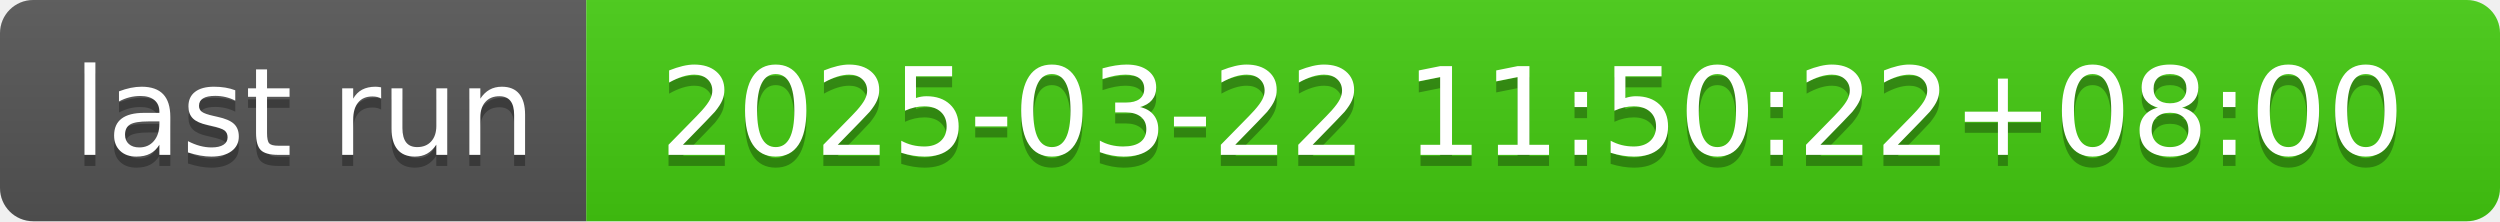
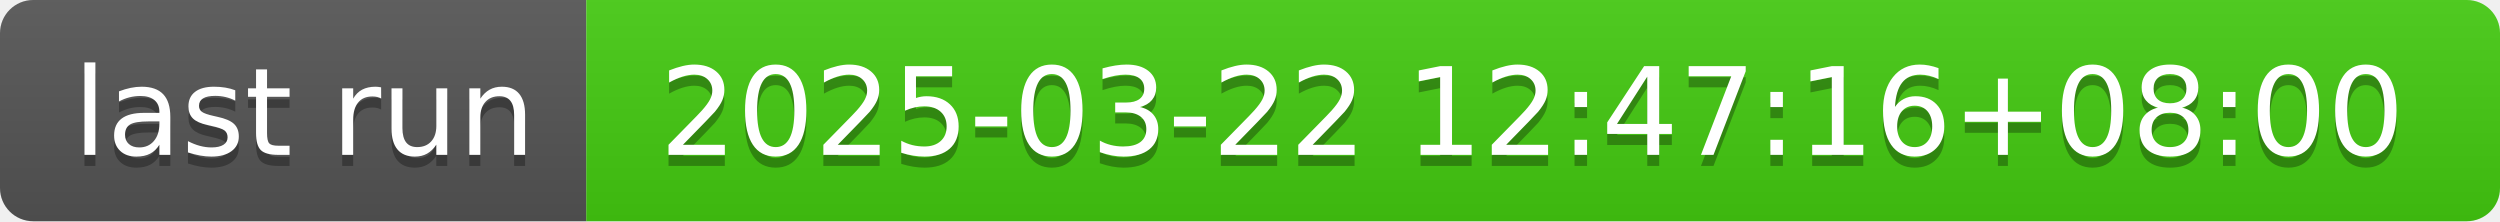
- <svg xmlns="http://www.w3.org/2000/svg" width="226" height="20" role="img" aria-label="last run: 2025-03-22 11:50:22+08:00">
+ <svg xmlns="http://www.w3.org/2000/svg" width="226" height="20" role="img" aria-label="last run: 2025-03-22 12:47:16+08:00">
  <linearGradient id="s" x2="0" y2="100%">
    <stop offset="0" stop-color="#bbb" stop-opacity=".1" />
    <stop offset="1" stop-opacity=".1" />
  </linearGradient>
  <clipPath id="r">
    <rect width="226" height="20" rx="3" fill="#fff" />
  </clipPath>
  <g clip-path="url(#r)">
    <rect width="53" height="20" fill="#555" />
    <rect x="53" width="173" height="20" fill="#4c1" />
    <rect width="226" height="20" fill="url(#s)" />
  </g>
  <g fill="#fff" text-anchor="middle" font-family="Verdana,Geneva,DejaVu Sans,sans-serif" text-rendering="geometricPrecision" font-size="110">
    <text aria-hidden="true" x="275" y="150" fill="#010101" fill-opacity=".3" transform="scale(.1)" textLength="430">last run</text>
    <text x="275" y="140" transform="scale(.1)" fill="#fff" textLength="430">last run</text>
-     <text aria-hidden="true" x="1385" y="150" fill="#010101" fill-opacity=".3" transform="scale(.1)" textLength="1630">2025-03-22 11:50:22+08:00</text>
-     <text x="1385" y="140" transform="scale(.1)" fill="#fff" textLength="1630">2025-03-22 11:50:22+08:00</text>
+     <text aria-hidden="true" x="1385" y="150" fill="#010101" fill-opacity=".3" transform="scale(.1)" textLength="1630">2025-03-22 12:47:16+08:00</text>
+     <text x="1385" y="140" transform="scale(.1)" fill="#fff" textLength="1630">2025-03-22 12:47:16+08:00</text>
  </g>
</svg>
